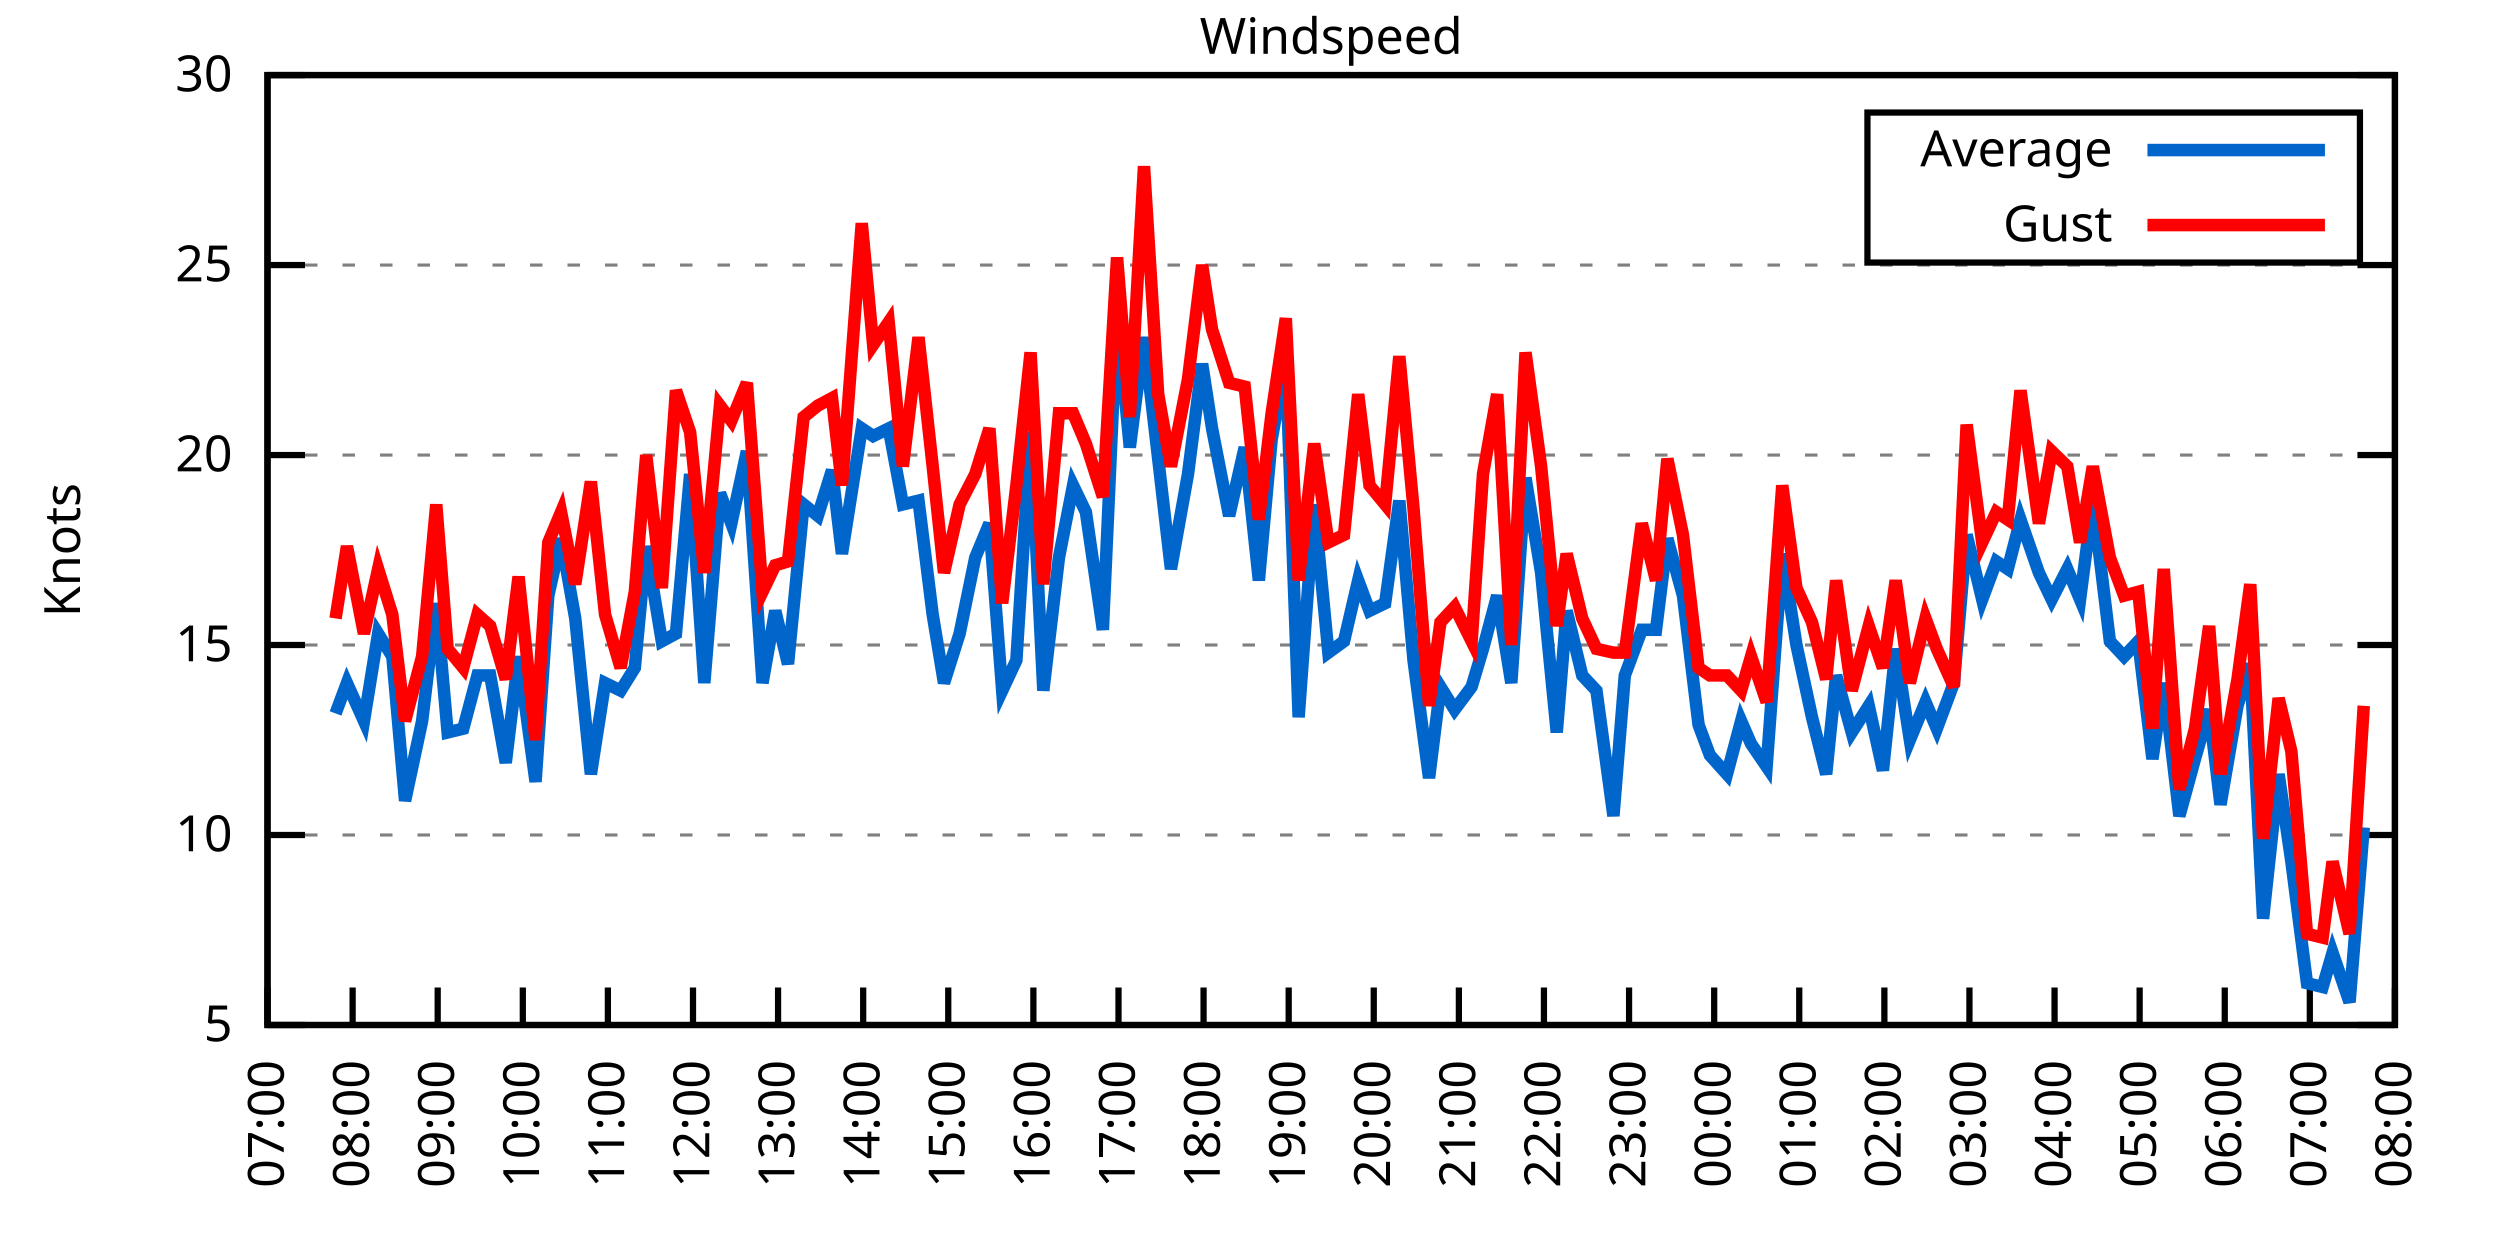
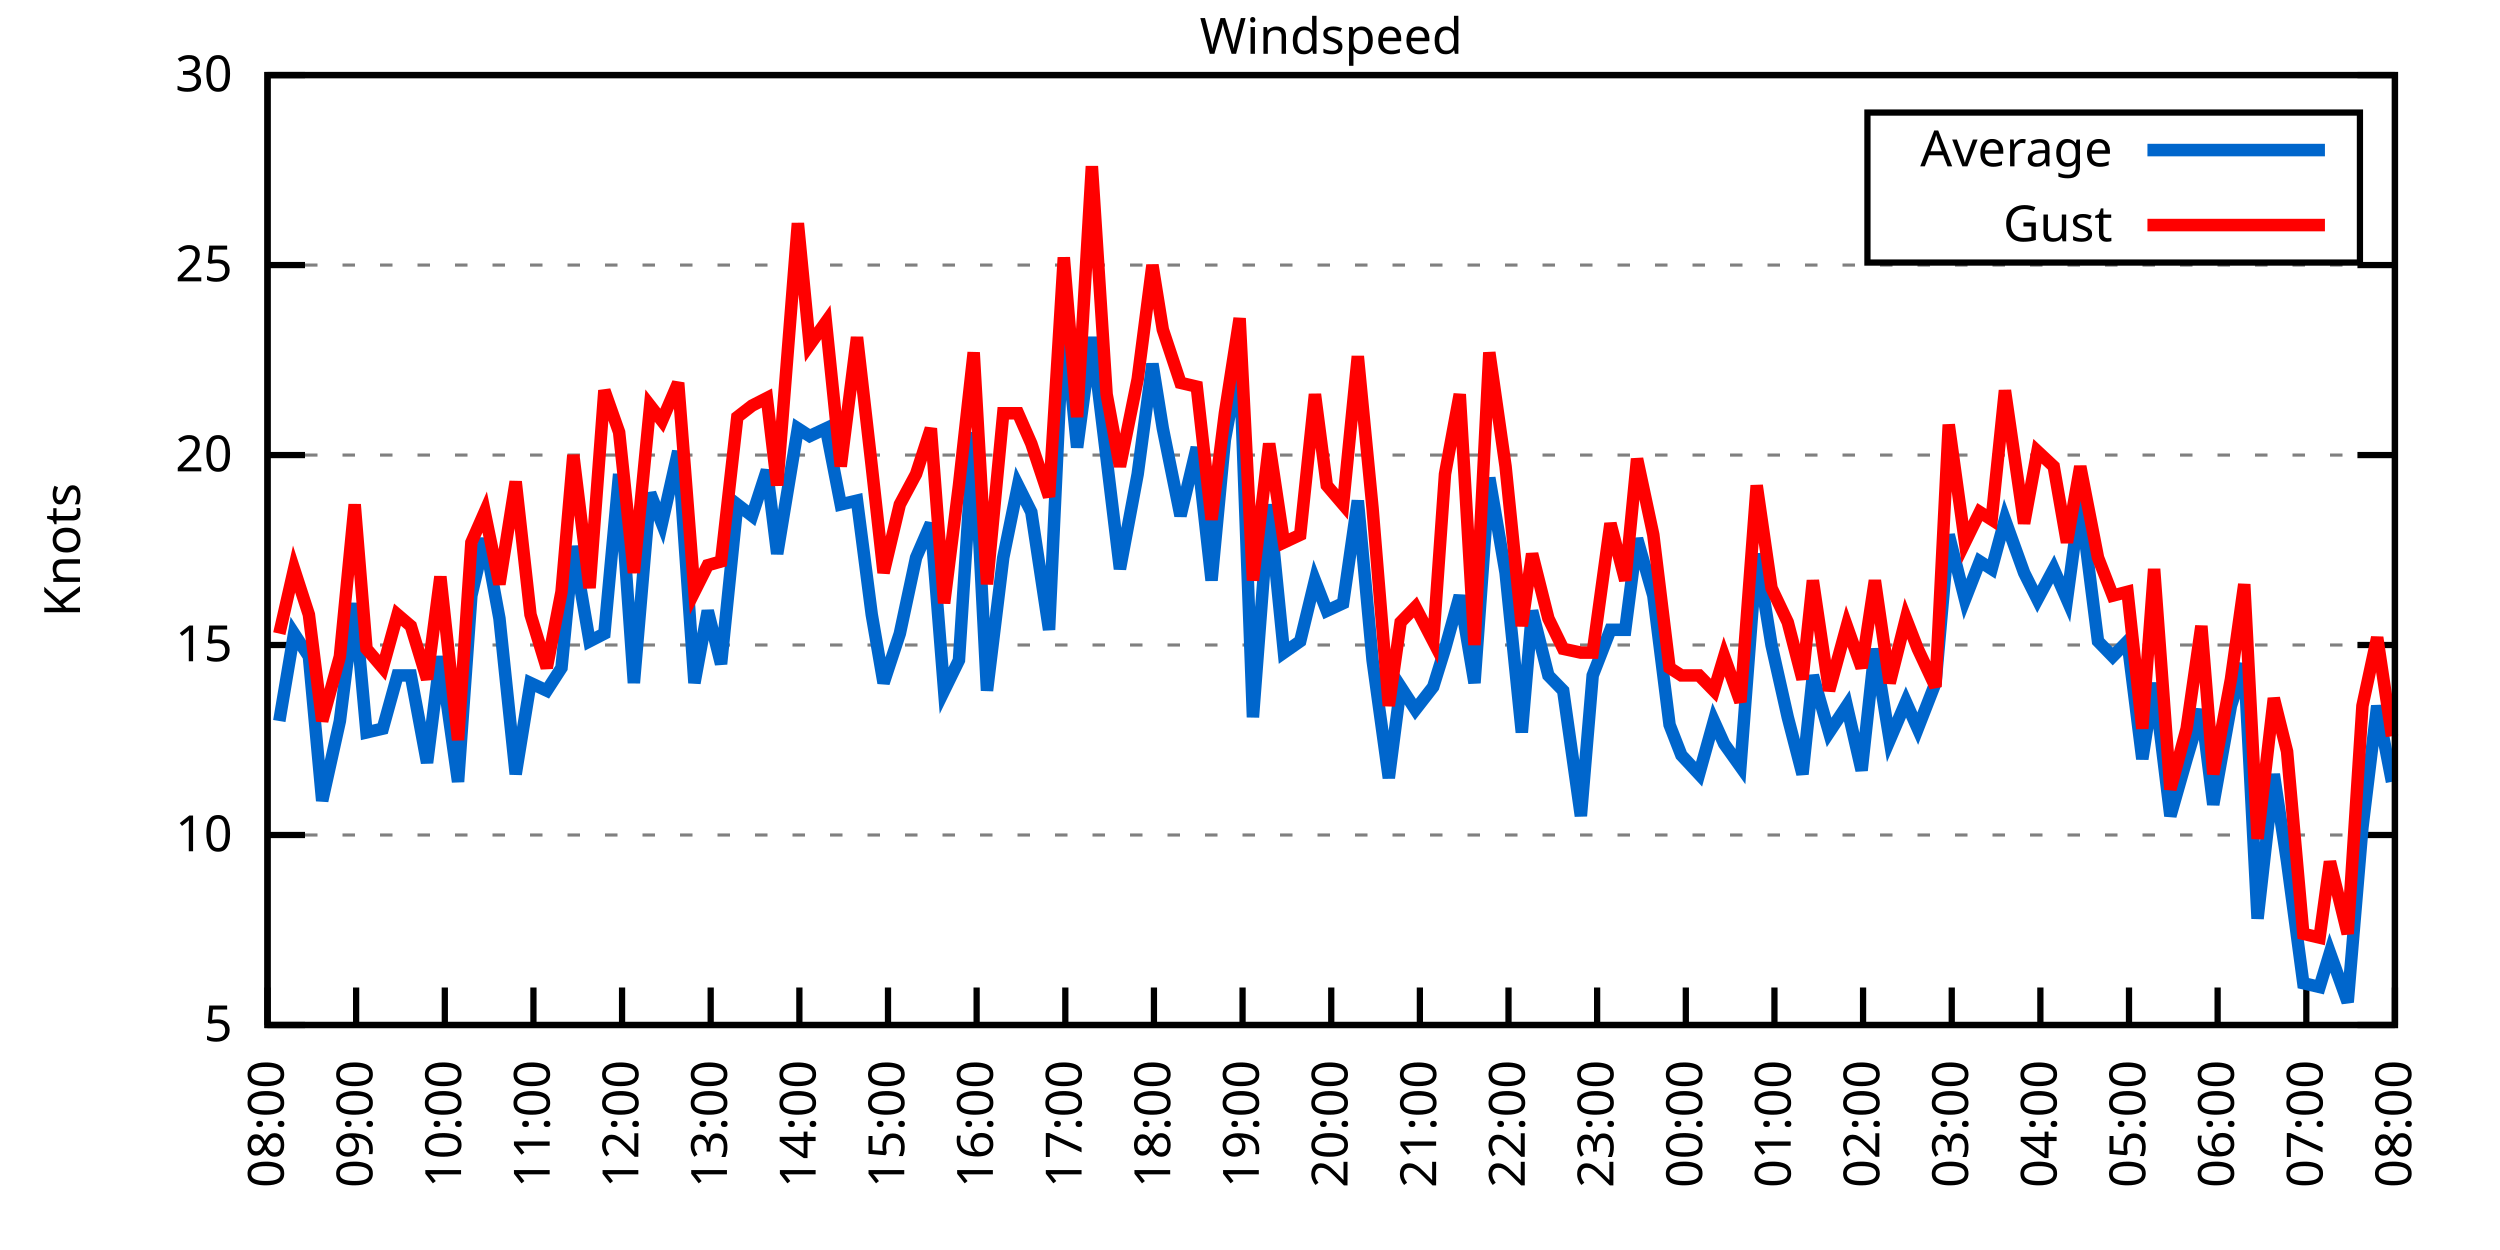
<svg xmlns="http://www.w3.org/2000/svg" xmlns:xlink="http://www.w3.org/1999/xlink" width="400" height="200" viewBox="0 0 400 200">
  <g id="gnuplot_canvas">
    <rect x="0" y="0" width="400" height="200" fill="none" />
    <defs>
      <circle id="gpDot" r="0.5" stroke-width="0.5" stroke="currentColor" />
      <path id="gpPt0" stroke-width="0.333" stroke="currentColor" d="M-1,0 h2 M0,-1 v2" />
      <path id="gpPt1" stroke-width="0.333" stroke="currentColor" d="M-1,-1 L1,1 M1,-1 L-1,1" />
      <path id="gpPt2" stroke-width="0.333" stroke="currentColor" d="M-1,0 L1,0 M0,-1 L0,1 M-1,-1 L1,1 M-1,1 L1,-1" />
      <rect id="gpPt3" stroke-width="0.333" stroke="currentColor" x="-1" y="-1" width="2" height="2" />
      <rect id="gpPt4" stroke-width="0.333" stroke="currentColor" fill="currentColor" x="-1" y="-1" width="2" height="2" />
      <circle id="gpPt5" stroke-width="0.333" stroke="currentColor" cx="0" cy="0" r="1" />
      <use xlink:href="#gpPt5" id="gpPt6" fill="currentColor" stroke="none" />
      <path id="gpPt7" stroke-width="0.333" stroke="currentColor" d="M0,-1.33 L-1.33,0.67 L1.33,0.67 z" />
      <use xlink:href="#gpPt7" id="gpPt8" fill="currentColor" stroke="none" />
      <use xlink:href="#gpPt7" id="gpPt9" stroke="currentColor" transform="rotate(180)" />
      <use xlink:href="#gpPt9" id="gpPt10" fill="currentColor" stroke="none" />
      <use xlink:href="#gpPt3" id="gpPt11" stroke="currentColor" transform="rotate(45)" />
      <use xlink:href="#gpPt11" id="gpPt12" fill="currentColor" stroke="none" />
      <path id="gpPt13" stroke-width="0.333" stroke="currentColor" d="M0,1.330 L1.265,0.411 L0.782,-1.067 L-0.782,-1.076 L-1.265,0.411 z" />
      <use xlink:href="#gpPt13" id="gpPt14" fill="currentColor" stroke="none" />
      <filter id="textbox" filterUnits="objectBoundingBox" x="0" y="0" height="1" width="1">
        <feFlood flood-color="white" flood-opacity="1" result="bgnd" />
        <feComposite in="SourceGraphic" in2="bgnd" operator="atop" />
      </filter>
      <filter id="greybox" filterUnits="objectBoundingBox" x="0" y="0" height="1" width="1">
        <feFlood flood-color="lightgrey" flood-opacity="1" result="grey" />
        <feComposite in="SourceGraphic" in2="grey" operator="atop" />
      </filter>
    </defs>
    <g fill="none" color="white" stroke="currentColor" stroke-width="1.00" stroke-linecap="butt" stroke-linejoin="miter">
</g>
    <g fill="none" color="black" stroke="currentColor" stroke-width="1.00" stroke-linecap="butt" stroke-linejoin="miter">
      <g stroke="none" shape-rendering="crispEdges">
        <polygon fill="rgb(255, 255, 255)" points="42.80,164.00 383.18,164.00 383.18,12.02 42.80,12.02 " />
      </g>
    </g>
    <g fill="none" color="black" stroke="currentColor" stroke-width="1.00" stroke-linecap="butt" stroke-linejoin="miter">
</g>
    <g fill="none" color="black" stroke="black" stroke-width="0.50" stroke-linecap="butt" stroke-linejoin="miter">
</g>
    <g fill="none" color="gray" stroke="currentColor" stroke-width="0.50" stroke-linecap="butt" stroke-linejoin="miter">
      <path stroke="gray" stroke-dasharray="2,4" class="gridline" d="M42.80,164.00 L383.19,164.00  " />
    </g>
    <g fill="none" color="gray" stroke="gray" stroke-width="1.00" stroke-linecap="butt" stroke-linejoin="miter">
</g>
    <g fill="none" color="black" stroke="currentColor" stroke-width="1.00" stroke-linecap="butt" stroke-linejoin="miter">
      <path stroke="black" d="M42.80,164.00 L48.80,164.00 M383.19,164.00 L377.19,164.00  " />
      <g transform="translate(37.20,166.60)" stroke="none" fill="black" font-family="Sans" font-size="8.00" text-anchor="end">
        <text>
          <tspan font-family="Sans"> 5</tspan>
        </text>
      </g>
    </g>
    <g fill="none" color="black" stroke="currentColor" stroke-width="1.00" stroke-linecap="butt" stroke-linejoin="miter">
</g>
    <g fill="none" color="black" stroke="black" stroke-width="0.50" stroke-linecap="butt" stroke-linejoin="miter">
</g>
    <g fill="none" color="gray" stroke="currentColor" stroke-width="0.50" stroke-linecap="butt" stroke-linejoin="miter">
      <path stroke="gray" stroke-dasharray="2,4" class="gridline" d="M42.80,133.60 L383.19,133.60  " />
    </g>
    <g fill="none" color="gray" stroke="gray" stroke-width="1.00" stroke-linecap="butt" stroke-linejoin="miter">
</g>
    <g fill="none" color="black" stroke="currentColor" stroke-width="1.00" stroke-linecap="butt" stroke-linejoin="miter">
      <path stroke="black" d="M42.80,133.60 L48.80,133.60 M383.19,133.60 L377.19,133.60  " />
      <g transform="translate(37.20,136.20)" stroke="none" fill="black" font-family="Sans" font-size="8.00" text-anchor="end">
        <text>
          <tspan font-family="Sans"> 10</tspan>
        </text>
      </g>
    </g>
    <g fill="none" color="black" stroke="currentColor" stroke-width="1.00" stroke-linecap="butt" stroke-linejoin="miter">
</g>
    <g fill="none" color="black" stroke="black" stroke-width="0.50" stroke-linecap="butt" stroke-linejoin="miter">
</g>
    <g fill="none" color="gray" stroke="currentColor" stroke-width="0.50" stroke-linecap="butt" stroke-linejoin="miter">
      <path stroke="gray" stroke-dasharray="2,4" class="gridline" d="M42.80,103.20 L383.19,103.20  " />
    </g>
    <g fill="none" color="gray" stroke="gray" stroke-width="1.00" stroke-linecap="butt" stroke-linejoin="miter">
</g>
    <g fill="none" color="black" stroke="currentColor" stroke-width="1.00" stroke-linecap="butt" stroke-linejoin="miter">
      <path stroke="black" d="M42.80,103.20 L48.80,103.20 M383.19,103.20 L377.19,103.20  " />
      <g transform="translate(37.20,105.80)" stroke="none" fill="black" font-family="Sans" font-size="8.00" text-anchor="end">
        <text>
          <tspan font-family="Sans"> 15</tspan>
        </text>
      </g>
    </g>
    <g fill="none" color="black" stroke="currentColor" stroke-width="1.00" stroke-linecap="butt" stroke-linejoin="miter">
</g>
    <g fill="none" color="black" stroke="black" stroke-width="0.50" stroke-linecap="butt" stroke-linejoin="miter">
</g>
    <g fill="none" color="gray" stroke="currentColor" stroke-width="0.50" stroke-linecap="butt" stroke-linejoin="miter">
      <path stroke="gray" stroke-dasharray="2,4" class="gridline" d="M42.80,72.81 L383.19,72.81  " />
    </g>
    <g fill="none" color="gray" stroke="gray" stroke-width="1.00" stroke-linecap="butt" stroke-linejoin="miter">
</g>
    <g fill="none" color="black" stroke="currentColor" stroke-width="1.00" stroke-linecap="butt" stroke-linejoin="miter">
      <path stroke="black" d="M42.80,72.81 L48.80,72.81 M383.19,72.81 L377.19,72.81  " />
      <g transform="translate(37.20,75.41)" stroke="none" fill="black" font-family="Sans" font-size="8.00" text-anchor="end">
        <text>
          <tspan font-family="Sans"> 20</tspan>
        </text>
      </g>
    </g>
    <g fill="none" color="black" stroke="currentColor" stroke-width="1.00" stroke-linecap="butt" stroke-linejoin="miter">
</g>
    <g fill="none" color="black" stroke="black" stroke-width="0.50" stroke-linecap="butt" stroke-linejoin="miter">
</g>
    <g fill="none" color="gray" stroke="currentColor" stroke-width="0.50" stroke-linecap="butt" stroke-linejoin="miter">
      <path stroke="gray" stroke-dasharray="2,4" class="gridline" d="M42.80,42.41 L383.19,42.41  " />
    </g>
    <g fill="none" color="gray" stroke="gray" stroke-width="1.00" stroke-linecap="butt" stroke-linejoin="miter">
</g>
    <g fill="none" color="black" stroke="currentColor" stroke-width="1.00" stroke-linecap="butt" stroke-linejoin="miter">
      <path stroke="black" d="M42.80,42.41 L48.80,42.41 M383.19,42.41 L377.19,42.41  " />
      <g transform="translate(37.20,45.01)" stroke="none" fill="black" font-family="Sans" font-size="8.00" text-anchor="end">
        <text>
          <tspan font-family="Sans"> 25</tspan>
        </text>
      </g>
    </g>
    <g fill="none" color="black" stroke="currentColor" stroke-width="1.00" stroke-linecap="butt" stroke-linejoin="miter">
</g>
    <g fill="none" color="black" stroke="black" stroke-width="0.50" stroke-linecap="butt" stroke-linejoin="miter">
</g>
    <g fill="none" color="gray" stroke="currentColor" stroke-width="0.50" stroke-linecap="butt" stroke-linejoin="miter">
      <path stroke="gray" stroke-dasharray="2,4" class="gridline" d="M42.80,12.01 L383.19,12.01  " />
    </g>
    <g fill="none" color="gray" stroke="gray" stroke-width="1.00" stroke-linecap="butt" stroke-linejoin="miter">
</g>
    <g fill="none" color="black" stroke="currentColor" stroke-width="1.00" stroke-linecap="butt" stroke-linejoin="miter">
      <path stroke="black" d="M42.80,12.01 L48.80,12.01 M383.19,12.01 L377.19,12.01  " />
      <g transform="translate(37.20,14.61)" stroke="none" fill="black" font-family="Sans" font-size="8.00" text-anchor="end">
        <text>
          <tspan font-family="Sans"> 30</tspan>
        </text>
      </g>
    </g>
    <g fill="none" color="black" stroke="currentColor" stroke-width="1.00" stroke-linecap="butt" stroke-linejoin="miter">
      <path stroke="black" d="M42.80,164.00 L42.80,158.00  " />
      <g transform="translate(45.40,169.60) rotate(270.00)" stroke="none" fill="black" font-family="Sans" font-size="8.00" text-anchor="end">
        <text>
-           <tspan font-family="Sans">07:00</tspan>
-         </text>
-       </g>
-     </g>
-     <g fill="none" color="black" stroke="currentColor" stroke-width="1.00" stroke-linecap="butt" stroke-linejoin="miter">
-       <path stroke="black" d="M56.42,164.00 L56.42,158.00  " />
-       <g transform="translate(59.02,169.60) rotate(270.00)" stroke="none" fill="black" font-family="Sans" font-size="8.00" text-anchor="end">
-         <text>
          <tspan font-family="Sans">08:00</tspan>
        </text>
      </g>
    </g>
    <g fill="none" color="black" stroke="currentColor" stroke-width="1.00" stroke-linecap="butt" stroke-linejoin="miter">
-       <path stroke="black" d="M70.03,164.00 L70.03,158.00  " />
-       <g transform="translate(72.63,169.60) rotate(270.00)" stroke="none" fill="black" font-family="Sans" font-size="8.00" text-anchor="end">
+       <path stroke="black" d="M56.98,164.00 L56.98,158.00  " />
+       <g transform="translate(59.58,169.60) rotate(270.00)" stroke="none" fill="black" font-family="Sans" font-size="8.00" text-anchor="end">
        <text>
          <tspan font-family="Sans">09:00</tspan>
        </text>
      </g>
    </g>
    <g fill="none" color="black" stroke="currentColor" stroke-width="1.00" stroke-linecap="butt" stroke-linejoin="miter">
-       <path stroke="black" d="M83.65,164.00 L83.65,158.00  " />
-       <g transform="translate(86.25,169.60) rotate(270.00)" stroke="none" fill="black" font-family="Sans" font-size="8.00" text-anchor="end">
+       <path stroke="black" d="M71.17,164.00 L71.17,158.00  " />
+       <g transform="translate(73.77,169.60) rotate(270.00)" stroke="none" fill="black" font-family="Sans" font-size="8.00" text-anchor="end">
        <text>
          <tspan font-family="Sans">10:00</tspan>
        </text>
      </g>
    </g>
    <g fill="none" color="black" stroke="currentColor" stroke-width="1.00" stroke-linecap="butt" stroke-linejoin="miter">
-       <path stroke="black" d="M97.26,164.00 L97.26,158.00  " />
-       <g transform="translate(99.86,169.60) rotate(270.00)" stroke="none" fill="black" font-family="Sans" font-size="8.00" text-anchor="end">
+       <path stroke="black" d="M85.35,164.00 L85.35,158.00  " />
+       <g transform="translate(87.95,169.60) rotate(270.00)" stroke="none" fill="black" font-family="Sans" font-size="8.00" text-anchor="end">
        <text>
          <tspan font-family="Sans">11:00</tspan>
        </text>
      </g>
    </g>
    <g fill="none" color="black" stroke="currentColor" stroke-width="1.00" stroke-linecap="butt" stroke-linejoin="miter">
-       <path stroke="black" d="M110.88,164.00 L110.88,158.00  " />
-       <g transform="translate(113.48,169.60) rotate(270.00)" stroke="none" fill="black" font-family="Sans" font-size="8.00" text-anchor="end">
+       <path stroke="black" d="M99.53,164.00 L99.53,158.00  " />
+       <g transform="translate(102.13,169.60) rotate(270.00)" stroke="none" fill="black" font-family="Sans" font-size="8.00" text-anchor="end">
        <text>
          <tspan font-family="Sans">12:00</tspan>
        </text>
      </g>
    </g>
    <g fill="none" color="black" stroke="currentColor" stroke-width="1.00" stroke-linecap="butt" stroke-linejoin="miter">
-       <path stroke="black" d="M124.49,164.00 L124.49,158.00  " />
-       <g transform="translate(127.09,169.60) rotate(270.00)" stroke="none" fill="black" font-family="Sans" font-size="8.00" text-anchor="end">
+       <path stroke="black" d="M113.71,164.00 L113.71,158.00  " />
+       <g transform="translate(116.31,169.60) rotate(270.00)" stroke="none" fill="black" font-family="Sans" font-size="8.00" text-anchor="end">
        <text>
          <tspan font-family="Sans">13:00</tspan>
        </text>
      </g>
    </g>
    <g fill="none" color="black" stroke="currentColor" stroke-width="1.00" stroke-linecap="butt" stroke-linejoin="miter">
-       <path stroke="black" d="M138.11,164.00 L138.11,158.00  " />
-       <g transform="translate(140.71,169.60) rotate(270.00)" stroke="none" fill="black" font-family="Sans" font-size="8.00" text-anchor="end">
+       <path stroke="black" d="M127.90,164.00 L127.90,158.00  " />
+       <g transform="translate(130.50,169.60) rotate(270.00)" stroke="none" fill="black" font-family="Sans" font-size="8.00" text-anchor="end">
        <text>
          <tspan font-family="Sans">14:00</tspan>
        </text>
      </g>
    </g>
    <g fill="none" color="black" stroke="currentColor" stroke-width="1.00" stroke-linecap="butt" stroke-linejoin="miter">
-       <path stroke="black" d="M151.72,164.00 L151.72,158.00  " />
-       <g transform="translate(154.32,169.60) rotate(270.00)" stroke="none" fill="black" font-family="Sans" font-size="8.00" text-anchor="end">
+       <path stroke="black" d="M142.08,164.00 L142.08,158.00  " />
+       <g transform="translate(144.68,169.60) rotate(270.00)" stroke="none" fill="black" font-family="Sans" font-size="8.00" text-anchor="end">
        <text>
          <tspan font-family="Sans">15:00</tspan>
        </text>
      </g>
    </g>
    <g fill="none" color="black" stroke="currentColor" stroke-width="1.00" stroke-linecap="butt" stroke-linejoin="miter">
-       <path stroke="black" d="M165.34,164.00 L165.34,158.00  " />
-       <g transform="translate(167.94,169.60) rotate(270.00)" stroke="none" fill="black" font-family="Sans" font-size="8.00" text-anchor="end">
+       <path stroke="black" d="M156.26,164.00 L156.26,158.00  " />
+       <g transform="translate(158.86,169.60) rotate(270.00)" stroke="none" fill="black" font-family="Sans" font-size="8.00" text-anchor="end">
        <text>
          <tspan font-family="Sans">16:00</tspan>
        </text>
      </g>
    </g>
    <g fill="none" color="black" stroke="currentColor" stroke-width="1.00" stroke-linecap="butt" stroke-linejoin="miter">
-       <path stroke="black" d="M178.96,164.00 L178.96,158.00  " />
-       <g transform="translate(181.56,169.60) rotate(270.00)" stroke="none" fill="black" font-family="Sans" font-size="8.00" text-anchor="end">
+       <path stroke="black" d="M170.45,164.00 L170.45,158.00  " />
+       <g transform="translate(173.05,169.60) rotate(270.00)" stroke="none" fill="black" font-family="Sans" font-size="8.00" text-anchor="end">
        <text>
          <tspan font-family="Sans">17:00</tspan>
        </text>
      </g>
    </g>
    <g fill="none" color="black" stroke="currentColor" stroke-width="1.00" stroke-linecap="butt" stroke-linejoin="miter">
-       <path stroke="black" d="M192.57,164.00 L192.57,158.00  " />
-       <g transform="translate(195.17,169.60) rotate(270.00)" stroke="none" fill="black" font-family="Sans" font-size="8.00" text-anchor="end">
+       <path stroke="black" d="M184.63,164.00 L184.63,158.00  " />
+       <g transform="translate(187.23,169.60) rotate(270.00)" stroke="none" fill="black" font-family="Sans" font-size="8.00" text-anchor="end">
        <text>
          <tspan font-family="Sans">18:00</tspan>
        </text>
      </g>
    </g>
    <g fill="none" color="black" stroke="currentColor" stroke-width="1.00" stroke-linecap="butt" stroke-linejoin="miter">
-       <path stroke="black" d="M206.19,164.00 L206.19,158.00  " />
-       <g transform="translate(208.79,169.60) rotate(270.00)" stroke="none" fill="black" font-family="Sans" font-size="8.00" text-anchor="end">
+       <path stroke="black" d="M198.81,164.00 L198.81,158.00  " />
+       <g transform="translate(201.41,169.60) rotate(270.00)" stroke="none" fill="black" font-family="Sans" font-size="8.00" text-anchor="end">
        <text>
          <tspan font-family="Sans">19:00</tspan>
        </text>
      </g>
    </g>
    <g fill="none" color="black" stroke="currentColor" stroke-width="1.00" stroke-linecap="butt" stroke-linejoin="miter">
-       <path stroke="black" d="M219.80,164.00 L219.80,158.00  " />
-       <g transform="translate(222.40,169.60) rotate(270.00)" stroke="none" fill="black" font-family="Sans" font-size="8.00" text-anchor="end">
+       <path stroke="black" d="M213.00,164.00 L213.00,158.00  " />
+       <g transform="translate(215.60,169.60) rotate(270.00)" stroke="none" fill="black" font-family="Sans" font-size="8.00" text-anchor="end">
        <text>
          <tspan font-family="Sans">20:00</tspan>
        </text>
      </g>
    </g>
    <g fill="none" color="black" stroke="currentColor" stroke-width="1.00" stroke-linecap="butt" stroke-linejoin="miter">
-       <path stroke="black" d="M233.42,164.00 L233.42,158.00  " />
-       <g transform="translate(236.02,169.60) rotate(270.00)" stroke="none" fill="black" font-family="Sans" font-size="8.00" text-anchor="end">
+       <path stroke="black" d="M227.18,164.00 L227.18,158.00  " />
+       <g transform="translate(229.78,169.60) rotate(270.00)" stroke="none" fill="black" font-family="Sans" font-size="8.00" text-anchor="end">
        <text>
          <tspan font-family="Sans">21:00</tspan>
        </text>
      </g>
    </g>
    <g fill="none" color="black" stroke="currentColor" stroke-width="1.00" stroke-linecap="butt" stroke-linejoin="miter">
-       <path stroke="black" d="M247.03,164.00 L247.03,158.00  " />
-       <g transform="translate(249.63,169.60) rotate(270.00)" stroke="none" fill="black" font-family="Sans" font-size="8.00" text-anchor="end">
+       <path stroke="black" d="M241.36,164.00 L241.36,158.00  " />
+       <g transform="translate(243.96,169.60) rotate(270.00)" stroke="none" fill="black" font-family="Sans" font-size="8.00" text-anchor="end">
        <text>
          <tspan font-family="Sans">22:00</tspan>
        </text>
      </g>
    </g>
    <g fill="none" color="black" stroke="currentColor" stroke-width="1.00" stroke-linecap="butt" stroke-linejoin="miter">
-       <path stroke="black" d="M260.65,164.00 L260.65,158.00  " />
-       <g transform="translate(263.25,169.60) rotate(270.00)" stroke="none" fill="black" font-family="Sans" font-size="8.00" text-anchor="end">
+       <path stroke="black" d="M255.54,164.00 L255.54,158.00  " />
+       <g transform="translate(258.14,169.60) rotate(270.00)" stroke="none" fill="black" font-family="Sans" font-size="8.00" text-anchor="end">
        <text>
          <tspan font-family="Sans">23:00</tspan>
        </text>
      </g>
    </g>
    <g fill="none" color="black" stroke="currentColor" stroke-width="1.00" stroke-linecap="butt" stroke-linejoin="miter">
-       <path stroke="black" d="M274.27,164.00 L274.27,158.00  " />
-       <g transform="translate(276.87,169.60) rotate(270.00)" stroke="none" fill="black" font-family="Sans" font-size="8.00" text-anchor="end">
+       <path stroke="black" d="M269.73,164.00 L269.73,158.00  " />
+       <g transform="translate(272.33,169.60) rotate(270.00)" stroke="none" fill="black" font-family="Sans" font-size="8.00" text-anchor="end">
        <text>
          <tspan font-family="Sans">00:00</tspan>
        </text>
      </g>
    </g>
    <g fill="none" color="black" stroke="currentColor" stroke-width="1.00" stroke-linecap="butt" stroke-linejoin="miter">
-       <path stroke="black" d="M287.88,164.00 L287.88,158.00  " />
-       <g transform="translate(290.48,169.60) rotate(270.00)" stroke="none" fill="black" font-family="Sans" font-size="8.00" text-anchor="end">
+       <path stroke="black" d="M283.91,164.00 L283.91,158.00  " />
+       <g transform="translate(286.51,169.60) rotate(270.00)" stroke="none" fill="black" font-family="Sans" font-size="8.00" text-anchor="end">
        <text>
          <tspan font-family="Sans">01:00</tspan>
        </text>
      </g>
    </g>
    <g fill="none" color="black" stroke="currentColor" stroke-width="1.00" stroke-linecap="butt" stroke-linejoin="miter">
-       <path stroke="black" d="M301.50,164.00 L301.50,158.00  " />
-       <g transform="translate(304.10,169.60) rotate(270.00)" stroke="none" fill="black" font-family="Sans" font-size="8.00" text-anchor="end">
+       <path stroke="black" d="M298.09,164.00 L298.09,158.00  " />
+       <g transform="translate(300.69,169.60) rotate(270.00)" stroke="none" fill="black" font-family="Sans" font-size="8.00" text-anchor="end">
        <text>
          <tspan font-family="Sans">02:00</tspan>
        </text>
      </g>
    </g>
    <g fill="none" color="black" stroke="currentColor" stroke-width="1.00" stroke-linecap="butt" stroke-linejoin="miter">
-       <path stroke="black" d="M315.11,164.00 L315.11,158.00  " />
-       <g transform="translate(317.71,169.60) rotate(270.00)" stroke="none" fill="black" font-family="Sans" font-size="8.00" text-anchor="end">
+       <path stroke="black" d="M312.28,164.00 L312.28,158.00  " />
+       <g transform="translate(314.88,169.60) rotate(270.00)" stroke="none" fill="black" font-family="Sans" font-size="8.00" text-anchor="end">
        <text>
          <tspan font-family="Sans">03:00</tspan>
        </text>
      </g>
    </g>
    <g fill="none" color="black" stroke="currentColor" stroke-width="1.00" stroke-linecap="butt" stroke-linejoin="miter">
-       <path stroke="black" d="M328.73,164.00 L328.73,158.00  " />
-       <g transform="translate(331.33,169.60) rotate(270.00)" stroke="none" fill="black" font-family="Sans" font-size="8.00" text-anchor="end">
+       <path stroke="black" d="M326.46,164.00 L326.46,158.00  " />
+       <g transform="translate(329.06,169.60) rotate(270.00)" stroke="none" fill="black" font-family="Sans" font-size="8.00" text-anchor="end">
        <text>
          <tspan font-family="Sans">04:00</tspan>
        </text>
      </g>
    </g>
    <g fill="none" color="black" stroke="currentColor" stroke-width="1.00" stroke-linecap="butt" stroke-linejoin="miter">
-       <path stroke="black" d="M342.34,164.00 L342.34,158.00  " />
-       <g transform="translate(344.94,169.60) rotate(270.00)" stroke="none" fill="black" font-family="Sans" font-size="8.00" text-anchor="end">
+       <path stroke="black" d="M340.64,164.00 L340.64,158.00  " />
+       <g transform="translate(343.24,169.60) rotate(270.00)" stroke="none" fill="black" font-family="Sans" font-size="8.00" text-anchor="end">
        <text>
          <tspan font-family="Sans">05:00</tspan>
        </text>
      </g>
    </g>
    <g fill="none" color="black" stroke="currentColor" stroke-width="1.00" stroke-linecap="butt" stroke-linejoin="miter">
-       <path stroke="black" d="M355.96,164.00 L355.96,158.00  " />
-       <g transform="translate(358.56,169.60) rotate(270.00)" stroke="none" fill="black" font-family="Sans" font-size="8.00" text-anchor="end">
+       <path stroke="black" d="M354.82,164.00 L354.82,158.00  " />
+       <g transform="translate(357.42,169.60) rotate(270.00)" stroke="none" fill="black" font-family="Sans" font-size="8.00" text-anchor="end">
        <text>
          <tspan font-family="Sans">06:00</tspan>
        </text>
      </g>
    </g>
    <g fill="none" color="black" stroke="currentColor" stroke-width="1.00" stroke-linecap="butt" stroke-linejoin="miter">
-       <path stroke="black" d="M369.57,164.00 L369.57,158.00  " />
-       <g transform="translate(372.17,169.60) rotate(270.00)" stroke="none" fill="black" font-family="Sans" font-size="8.00" text-anchor="end">
+       <path stroke="black" d="M369.01,164.00 L369.01,158.00  " />
+       <g transform="translate(371.61,169.60) rotate(270.00)" stroke="none" fill="black" font-family="Sans" font-size="8.00" text-anchor="end">
        <text>
          <tspan font-family="Sans">07:00</tspan>
        </text>
      </g>
    </g>
    <g fill="none" color="black" stroke="currentColor" stroke-width="1.00" stroke-linecap="butt" stroke-linejoin="miter">
      <path stroke="black" d="M383.19,164.00 L383.19,158.00  " />
      <g transform="translate(385.79,169.60) rotate(270.00)" stroke="none" fill="black" font-family="Sans" font-size="8.00" text-anchor="end">
        <text>
          <tspan font-family="Sans">08:00</tspan>
        </text>
      </g>
    </g>
    <g fill="none" color="black" stroke="currentColor" stroke-width="1.00" stroke-linecap="butt" stroke-linejoin="miter">
</g>
    <g fill="none" color="black" stroke="currentColor" stroke-width="1.00" stroke-linecap="butt" stroke-linejoin="miter">
      <path stroke="black" d="M42.80,12.01 L42.80,164.00 L383.19,164.00 L383.19,12.01 L42.80,12.01 Z  " />
    </g>
    <g fill="none" color="black" stroke="currentColor" stroke-width="1.00" stroke-linecap="butt" stroke-linejoin="miter">
</g>
    <g fill="none" color="black" stroke="currentColor" stroke-width="1.00" stroke-linecap="butt" stroke-linejoin="miter">
      <path stroke="black" d="M298.79,42.01 L298.79,18.01 L377.59,18.01 L377.59,42.01 L298.79,42.01 Z  " />
    </g>
    <g id="Windspeed_plot_1">
      <g fill="none" color="white" stroke="black" stroke-width="2.00" stroke-linecap="butt" stroke-linejoin="miter">
</g>
      <g fill="none" color="black" stroke="currentColor" stroke-width="2.00" stroke-linecap="butt" stroke-linejoin="miter">
        <g transform="translate(337.99,26.61)" stroke="none" fill="black" font-family="Sans" font-size="8.00" text-anchor="end">
          <text>
            <tspan font-family="Sans">Average</tspan>
          </text>
        </g>
      </g>
      <g fill="none" color="black" stroke="currentColor" stroke-width="2.00" stroke-linecap="butt" stroke-linejoin="miter">
-         <path stroke="rgb(  0, 102, 204)" d="M343.59,24.01 L371.99,24.01 M53.69,114.15 L55.51,109.28 L58.23,115.36 L60.50,101.38 L62.77,105.03 L64.81,128.13   L67.54,115.36 L69.80,96.52 L71.62,117.19 L74.12,116.58 L76.39,108.07 L78.43,108.07 L80.92,122.05 L82.97,105.03   L85.69,125.09 L87.73,95.30 L89.77,86.18 L92.04,98.95 L94.54,123.87 L96.81,109.28 L99.30,110.50 L101.57,106.85   L103.39,87.40 L105.89,102.60 L108.15,101.38 L110.42,75.85 L112.69,109.28 L115.19,78.89 L117.01,83.75 L119.50,72.20   L122.00,109.28 L124.04,97.73 L126.08,106.24 L128.58,80.71 L130.85,82.53 L133.12,75.24 L134.71,88.61 L137.88,68.55   L139.70,69.77 L142.19,68.55 L144.46,80.71 L146.96,80.10 L149.23,98.34 L151.04,109.28 L153.54,101.38 L156.04,89.22   L158.31,83.75 L160.35,110.50 L162.62,105.64 L164.89,69.16 L166.93,110.50 L169.43,89.22 L171.69,77.67 L173.74,81.93   L176.46,100.77 L178.73,50.31 L180.77,71.59 L183.04,53.96 L185.31,73.41 L187.35,91.04 L190.08,75.85 L192.34,58.21   L193.93,68.55 L196.66,82.53 L199.15,71.59 L201.42,92.87 L203.46,70.37 L205.73,57.61 L207.78,114.76 L210.27,80.71   L212.54,104.42 L215.04,102.60 L217.31,92.87 L219.12,97.73 L221.62,96.52 L223.89,80.10 L226.16,105.64 L228.65,124.48   L230.47,109.89 L232.74,113.54 L235.46,109.89 L237.28,103.81 L239.55,95.30 L241.81,109.28 L244.08,76.45 L246.58,91.65   L249.08,117.19 L250.66,97.73 L253.16,108.07 L255.43,110.50 L258.15,130.56 L259.97,108.07 L262.69,100.77 L264.96,100.77   L266.78,86.18 L269.27,95.30 L271.77,115.97 L273.58,120.83 L276.31,123.87 L278.58,115.36 L280.17,119.01 L282.66,122.66   L285.16,88.61 L287.43,103.20 L289.92,114.76 L292.19,123.87 L293.78,108.07 L296.28,117.19 L299.00,112.93 L301.27,123.27   L303.31,103.81 L305.58,118.40 L308.08,112.32 L309.89,116.58 L312.62,109.28 L314.66,85.57 L317.15,95.91 L319.42,89.83   L321.24,91.04 L323.28,83.14 L326.23,91.65 L328.27,95.91 L330.77,91.04 L332.81,95.91 L334.85,80.10 L337.58,102.60   L339.85,105.03 L342.12,102.60 L344.39,121.44 L346.20,109.28 L348.70,130.56 L351.19,121.44 L353.46,113.54 L355.28,128.74   L358.00,112.93 L360.04,106.24 L362.09,146.98 L364.58,123.87 L366.62,137.86 L369.12,157.31 L371.62,157.92 L373.21,152.45   L375.93,160.35 L378.20,132.39  " />
+         <path stroke="rgb(  0, 102, 204)" d="M343.59,24.01 L371.99,24.01 M44.69,115.36 L47.05,101.38 L49.42,105.03 L51.55,128.13 L54.38,115.36 L56.75,96.52   L58.64,117.19 L61.24,116.58 L63.60,108.07 L65.73,108.07 L68.33,122.05 L70.46,105.03 L73.29,125.09 L75.42,95.30   L77.55,86.18 L79.91,98.95 L82.51,123.87 L84.88,109.28 L87.48,110.50 L89.84,106.85 L91.73,87.40 L94.33,102.60   L96.70,101.38 L99.06,75.85 L101.42,109.28 L104.02,78.89 L105.91,83.75 L108.51,72.20 L111.11,109.28 L113.24,97.73   L115.37,106.24 L117.97,80.71 L120.33,82.53 L122.70,75.24 L124.35,88.61 L127.66,68.55 L129.55,69.77 L132.15,68.55   L134.52,80.71 L137.12,80.10 L139.48,98.34 L141.37,109.28 L143.97,101.38 L146.57,89.22 L148.94,83.75 L151.06,110.50   L153.43,105.64 L155.79,69.16 L157.92,110.50 L160.52,89.22 L162.88,77.67 L165.01,81.93 L167.85,100.77 L170.21,50.31   L172.34,71.59 L174.70,53.96 L177.06,73.41 L179.19,91.04 L182.03,75.85 L184.39,58.21 L186.05,68.55 L188.88,82.53   L191.48,71.59 L193.85,92.87 L195.98,70.37 L198.34,57.61 L200.47,114.76 L203.07,80.71 L205.43,104.42 L208.03,102.60   L210.39,92.87 L212.29,97.73 L214.89,96.52 L217.25,80.10 L219.61,105.64 L222.21,124.48 L224.10,109.89 L226.47,113.54   L229.31,109.89 L231.20,103.81 L233.56,95.30 L235.92,109.28 L238.29,76.45 L240.89,91.65 L243.49,117.19 L245.14,97.73   L247.74,108.07 L250.11,110.50 L252.94,130.56 L254.83,108.07 L257.67,100.77 L260.04,100.77 L261.93,86.18 L264.53,95.30   L267.13,115.97 L269.02,120.83 L271.85,123.87 L274.22,115.36 L275.87,119.01 L278.47,122.66 L281.07,88.61 L283.44,103.20   L286.04,114.76 L288.40,123.87 L290.06,108.07 L292.66,117.19 L295.49,112.93 L297.86,123.27 L299.98,103.81 L302.35,118.40   L304.95,112.32 L306.84,116.58 L309.68,109.28 L311.80,85.57 L314.40,95.91 L316.77,89.83 L318.66,91.04 L320.79,83.14   L323.86,91.65 L325.99,95.91 L328.59,91.04 L330.71,95.91 L332.84,80.10 L335.68,102.60 L338.04,105.03 L340.40,102.60   L342.77,121.44 L344.66,109.28 L347.26,130.56 L349.86,121.44 L352.22,113.54 L354.12,128.74 L356.95,112.93 L359.08,106.24   L361.21,146.98 L363.81,123.87 L365.93,137.86 L368.53,157.31 L371.13,157.92 L372.79,152.45 L375.63,160.35 L377.99,132.39   L380.35,112.93 L382.72,125.09  " />
      </g>
    </g>
    <g id="Windspeed_plot_2">
      <g fill="none" color="black" stroke="currentColor" stroke-width="2.00" stroke-linecap="butt" stroke-linejoin="miter">
        <g transform="translate(337.99,38.61)" stroke="none" fill="black" font-family="Sans" font-size="8.00" text-anchor="end">
          <text>
            <tspan font-family="Sans">Gust</tspan>
          </text>
        </g>
      </g>
      <g fill="none" color="black" stroke="currentColor" stroke-width="2.00" stroke-linecap="butt" stroke-linejoin="miter">
-         <path stroke="rgb(255,   0,   0)" d="M343.59,36.01 L371.99,36.01 M53.69,98.95 L55.51,87.40 L58.23,101.38 L60.50,91.04 L62.77,98.34 L64.81,115.36   L67.54,105.03 L69.80,80.71 L71.62,103.81 L74.12,106.85 L76.39,98.34 L78.43,100.16 L80.92,108.68 L82.97,92.26   L85.69,118.40 L87.73,86.79 L89.77,81.93 L92.04,93.48 L94.54,77.06 L96.81,98.34 L99.30,106.85 L101.57,94.69   L103.39,72.81 L105.89,94.08 L108.15,62.47 L110.42,69.16 L112.69,91.65 L115.19,64.90 L117.01,67.33 L119.50,61.25   L122.00,94.69 L124.04,90.44 L126.08,89.83 L128.58,66.73 L130.85,64.90 L133.12,63.69 L134.71,77.67 L137.88,35.72   L139.70,55.18 L142.19,51.53 L144.46,74.63 L146.96,53.96 L149.23,74.63 L151.04,91.65 L153.54,80.71 L156.04,75.85   L158.31,68.55 L160.35,96.52 L162.62,77.67 L164.89,56.39 L166.93,93.48 L169.43,66.12 L171.69,66.12 L173.74,70.98   L176.46,79.49 L178.73,41.19 L180.77,66.73 L183.04,26.60 L185.31,63.08 L187.35,74.63 L190.08,60.65 L192.34,42.41   L193.93,52.74 L196.66,61.25 L199.15,61.86 L201.42,83.14 L203.46,66.12 L205.73,50.92 L207.78,92.87 L210.27,70.98   L212.54,86.79 L215.04,85.57 L217.31,63.08 L219.12,77.67 L221.62,80.71 L223.89,57.00 L226.16,81.32 L228.65,112.93   L230.47,99.56 L232.74,97.12 L235.46,102.60 L237.28,75.85 L239.55,63.08 L241.81,103.20 L244.08,56.39 L246.58,74.63   L249.08,100.16 L250.66,88.61 L253.16,98.95 L255.43,103.81 L258.15,104.42 L259.97,104.42 L262.69,83.75 L264.96,92.87   L266.78,73.41 L269.27,85.57 L271.77,106.85 L273.58,108.07 L276.31,108.07 L278.58,110.50 L280.17,105.03 L282.66,112.32   L285.16,77.67 L287.43,94.08 L289.92,99.56 L292.19,108.68 L293.78,92.87 L296.28,110.50 L299.00,100.16 L301.27,106.85   L303.31,92.87 L305.58,109.28 L308.08,98.95 L309.89,103.81 L312.62,109.89 L314.66,67.94 L317.15,86.79 L319.42,81.93   L321.24,83.14 L323.28,62.47 L326.23,83.75 L328.27,72.20 L330.77,74.63 L332.81,86.79 L334.85,74.63 L337.58,89.22   L339.85,95.30 L342.12,94.69 L344.39,116.58 L346.20,91.04 L348.70,126.31 L351.19,116.58 L353.46,100.16 L355.28,123.87   L358.00,108.68 L360.04,93.48 L362.09,134.21 L364.58,111.72 L366.62,120.23 L369.12,149.41 L371.62,150.02 L373.21,137.86   L375.93,149.41 L378.20,112.93  " />
+         <path stroke="rgb(255,   0,   0)" d="M343.59,36.01 L371.99,36.01 M44.69,101.38 L47.05,91.04 L49.42,98.34 L51.55,115.36 L54.38,105.03 L56.75,80.71   L58.64,103.81 L61.24,106.85 L63.60,98.34 L65.73,100.16 L68.33,108.68 L70.46,92.26 L73.29,118.40 L75.42,86.79   L77.55,81.93 L79.91,93.48 L82.51,77.06 L84.88,98.34 L87.48,106.85 L89.84,94.69 L91.73,72.81 L94.33,94.08   L96.70,62.47 L99.06,69.16 L101.42,91.65 L104.02,64.90 L105.91,67.33 L108.51,61.25 L111.11,94.69 L113.24,90.44   L115.37,89.83 L117.97,66.73 L120.33,64.90 L122.70,63.69 L124.35,77.67 L127.66,35.72 L129.55,55.18 L132.15,51.53   L134.52,74.63 L137.12,53.96 L139.48,74.63 L141.37,91.65 L143.97,80.71 L146.57,75.85 L148.94,68.55 L151.06,96.52   L153.43,77.67 L155.79,56.39 L157.92,93.48 L160.52,66.12 L162.88,66.12 L165.01,70.98 L167.85,79.49 L170.21,41.19   L172.34,66.73 L174.70,26.60 L177.06,63.08 L179.19,74.63 L182.03,60.65 L184.39,42.41 L186.05,52.74 L188.88,61.25   L191.48,61.86 L193.85,83.14 L195.98,66.12 L198.34,50.92 L200.47,92.87 L203.07,70.98 L205.43,86.79 L208.03,85.57   L210.39,63.08 L212.29,77.67 L214.89,80.71 L217.25,57.00 L219.61,81.32 L222.21,112.93 L224.10,99.56 L226.47,97.12   L229.31,102.60 L231.20,75.85 L233.56,63.08 L235.92,103.20 L238.29,56.39 L240.89,74.63 L243.49,100.16 L245.14,88.61   L247.74,98.95 L250.11,103.81 L252.94,104.42 L254.83,104.42 L257.67,83.75 L260.04,92.87 L261.93,73.41 L264.53,85.57   L267.13,106.85 L269.02,108.07 L271.85,108.07 L274.22,110.50 L275.87,105.03 L278.47,112.32 L281.07,77.67 L283.44,94.08   L286.04,99.56 L288.40,108.68 L290.06,92.87 L292.66,110.50 L295.49,100.16 L297.86,106.85 L299.98,92.87 L302.35,109.28   L304.95,98.95 L306.84,103.81 L309.68,109.89 L311.80,67.94 L314.40,86.79 L316.77,81.93 L318.66,83.14 L320.79,62.47   L323.86,83.75 L325.99,72.20 L328.59,74.63 L330.71,86.79 L332.84,74.63 L335.68,89.22 L338.04,95.30 L340.40,94.69   L342.77,116.58 L344.66,91.04 L347.26,126.31 L349.86,116.58 L352.22,100.16 L354.12,123.87 L356.95,108.68 L359.08,93.48   L361.21,134.21 L363.81,111.72 L365.93,120.23 L368.53,149.41 L371.13,150.02 L372.79,137.86 L375.63,149.41 L377.99,112.93   L380.35,101.99 L382.72,117.80  " />
      </g>
    </g>
    <g fill="none" color="black" stroke="currentColor" stroke-width="2.00" stroke-linecap="butt" stroke-linejoin="miter">
</g>
    <g fill="none" color="black" stroke="black" stroke-width="1.00" stroke-linecap="butt" stroke-linejoin="miter">
</g>
    <g fill="none" color="black" stroke="currentColor" stroke-width="1.00" stroke-linecap="butt" stroke-linejoin="miter">
      <path stroke="black" d="M42.80,12.01 L42.80,164.00 L383.19,164.00 L383.19,12.01 L42.80,12.01 Z  " />
      <g transform="translate(12.80,88.01) rotate(270.00)" stroke="none" fill="black" font-family="Sans" font-size="8.00" text-anchor="middle">
        <text>
          <tspan font-family="Sans">Knots</tspan>
        </text>
      </g>
    </g>
    <g fill="none" color="black" stroke="currentColor" stroke-width="1.00" stroke-linecap="butt" stroke-linejoin="miter">
</g>
    <g fill="none" color="black" stroke="currentColor" stroke-width="1.00" stroke-linecap="butt" stroke-linejoin="miter">
      <g transform="translate(212.99,8.61)" stroke="none" fill="black" font-family="Sans" font-size="8.00" text-anchor="middle">
        <text>
          <tspan font-family="Sans">Windspeed</tspan>
        </text>
      </g>
    </g>
    <g fill="none" color="black" stroke="currentColor" stroke-width="1.00" stroke-linecap="butt" stroke-linejoin="miter">
</g>
  </g>
</svg>
